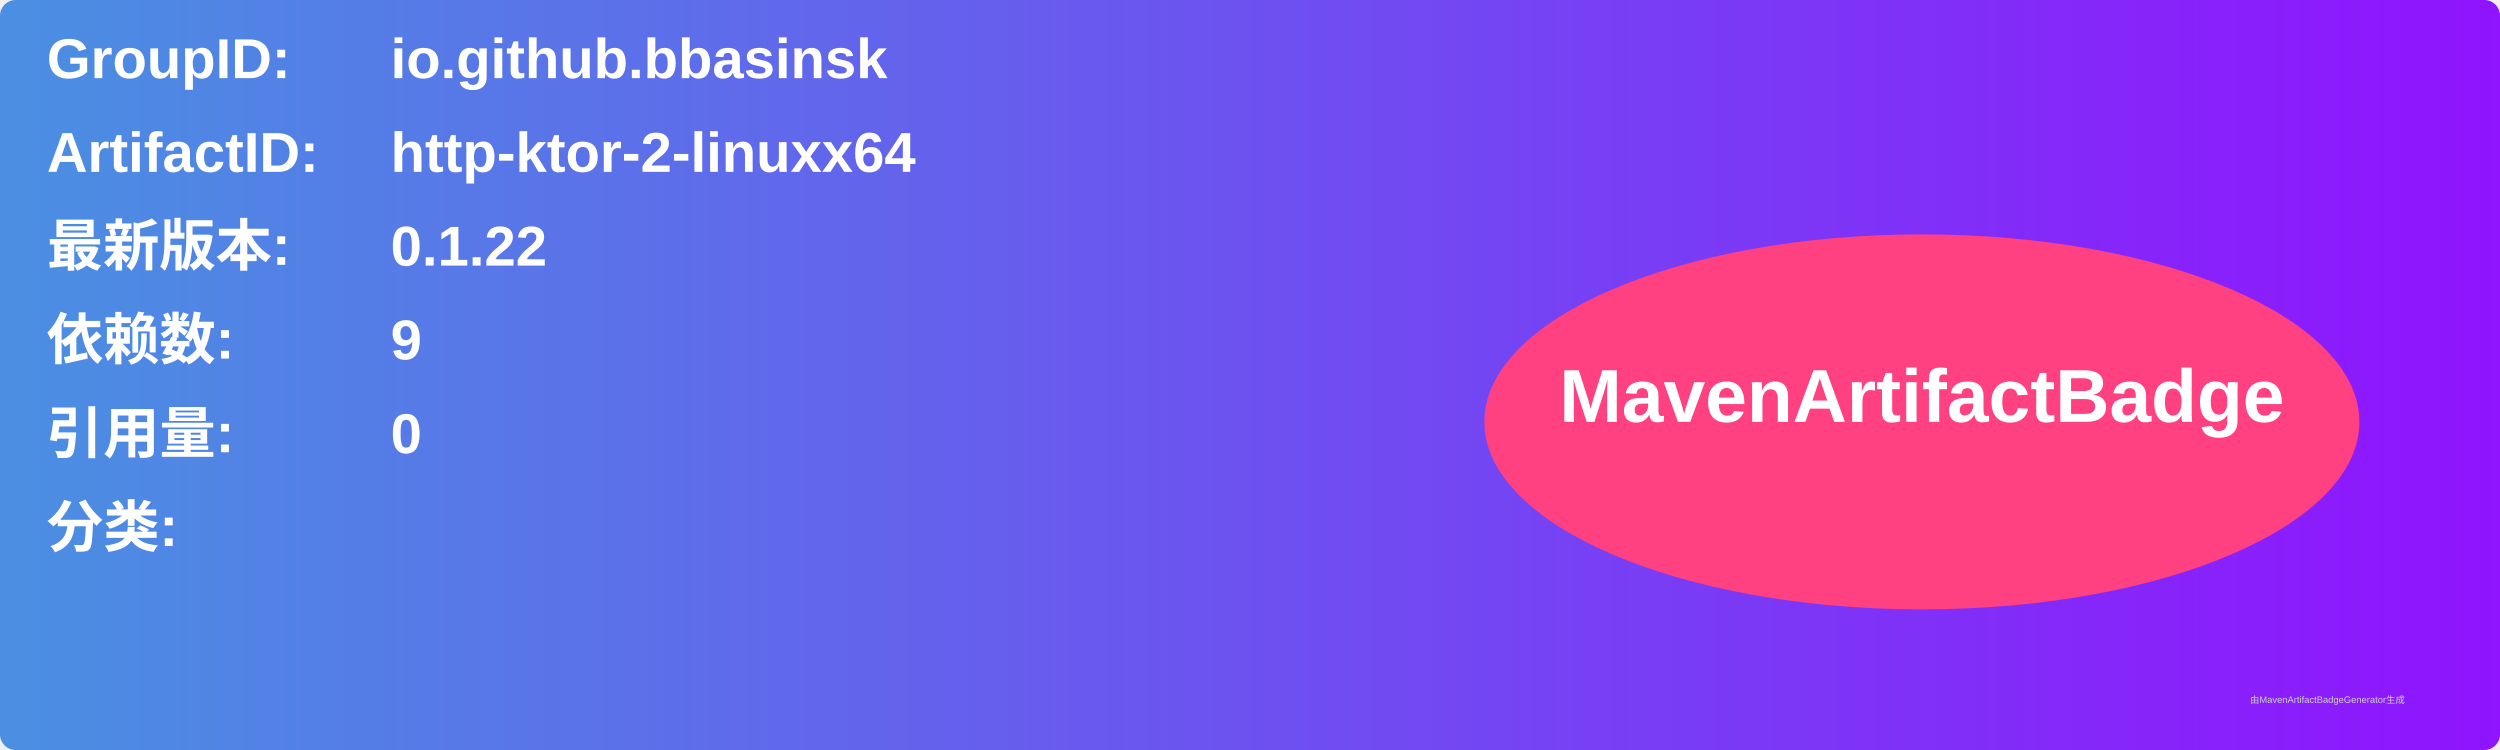
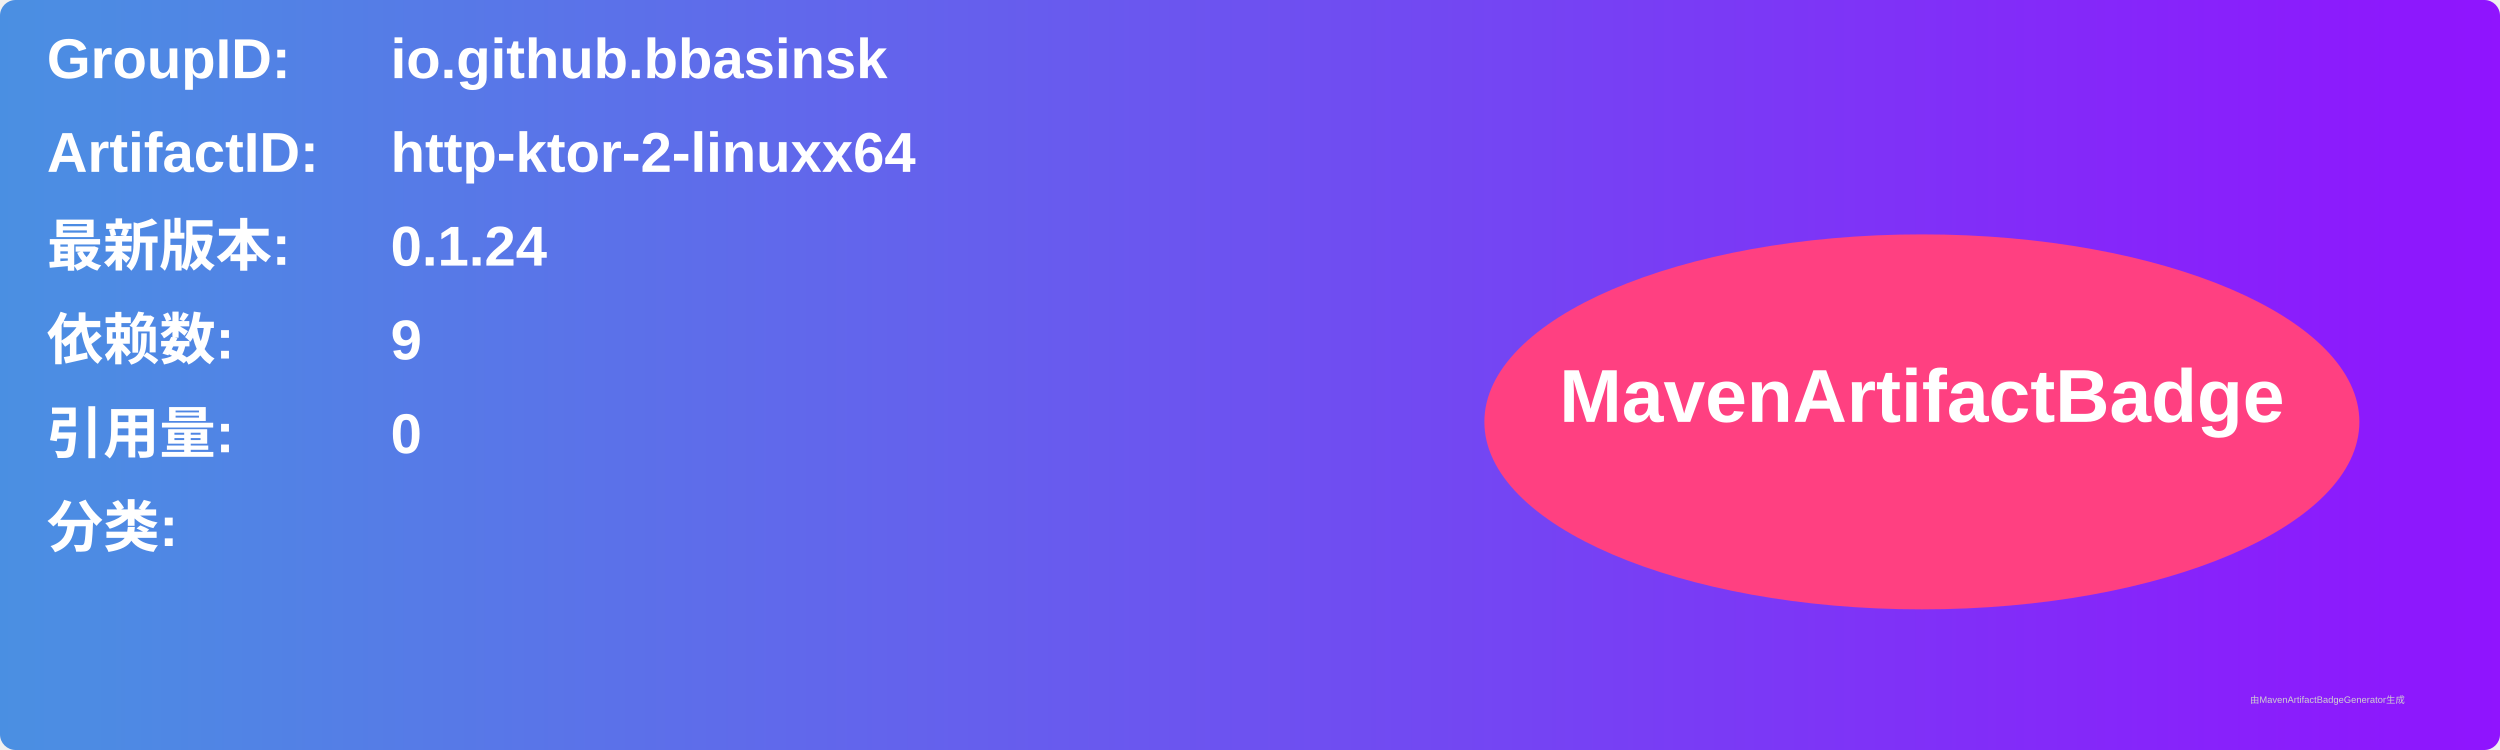
<svg xmlns="http://www.w3.org/2000/svg" width="800" height="240" viewBox="0 0 800 240">
  <linearGradient id="grad" x1="0%" y1="0%" x2="100%" y2="0%">
    <stop offset="0%" stop-color="#4a90e2" />
    <stop offset="100%" stop-color="#9013fe" />
  </linearGradient>
  <rect width="100%" height="100%" rx="5" ry="5" fill="url(#grad)" />
  <g transform="translate(15, 15)">
    <text x="0" y="10" font-family="Arial" font-size="18" fill="white" font-weight="bold" width="260">GroupID:</text>
    <text x="110" y="10" font-family="Arial" font-size="18" fill="white" font-weight="bold" width="460">io.github.bbasinsk</text>
    <text x="0" y="40" font-family="Arial" font-size="18" fill="white" font-weight="bold" width="260">ArtifactID:</text>
    <text x="110" y="40" font-family="Arial" font-size="18" fill="white" font-weight="bold" width="460">http-ktor-2-linuxx64</text>
    <text x="0" y="70" font-family="Arial" font-size="18" fill="white" font-weight="bold">最新版本:</text>
    <text x="110" y="70" font-family="Arial" font-size="18" fill="white" font-weight="bold">
-       <tspan font-weight="bold">0.1.22</tspan>
+       <tspan font-weight="bold">0.1.24</tspan>
    </text>
    <text x="0" y="100" font-family="Arial" font-size="18" fill="white" font-weight="bold">依赖数: </text>
    <text x="110" y="100" font-family="Arial" font-size="18" fill="white">
      <tspan font-weight="bold">9</tspan>
    </text>
    <text x="0" y="130" font-family="Arial" font-size="18" fill="white" font-weight="bold">引用量: </text>
    <text x="110" y="130" font-family="Arial" font-size="18" fill="white">
      <tspan font-weight="bold">0</tspan>
    </text>
    <text x="0" y="160" font-family="Arial" font-size="18" fill="white" font-weight="bold">分类:</text>
    <text x="10" y="190" font-family="Arial" font-size="10" fill="white">
      <tspan font-weight="bold" />
    </text>
    <ellipse cx="600" cy="120" rx="140" ry="60" fill="#ff4081" />
    <text x="600" y="120" text-anchor="middle" font-family="Arial" font-size="24" fill="white" font-weight="bold">MavenArtifactBadge</text>
  </g>
  <text x="720" y="225" font-family="Arial" font-size="3" fill="#d0d0d0">由MavenArtifactBadgeGenerator生成</text>
</svg>
